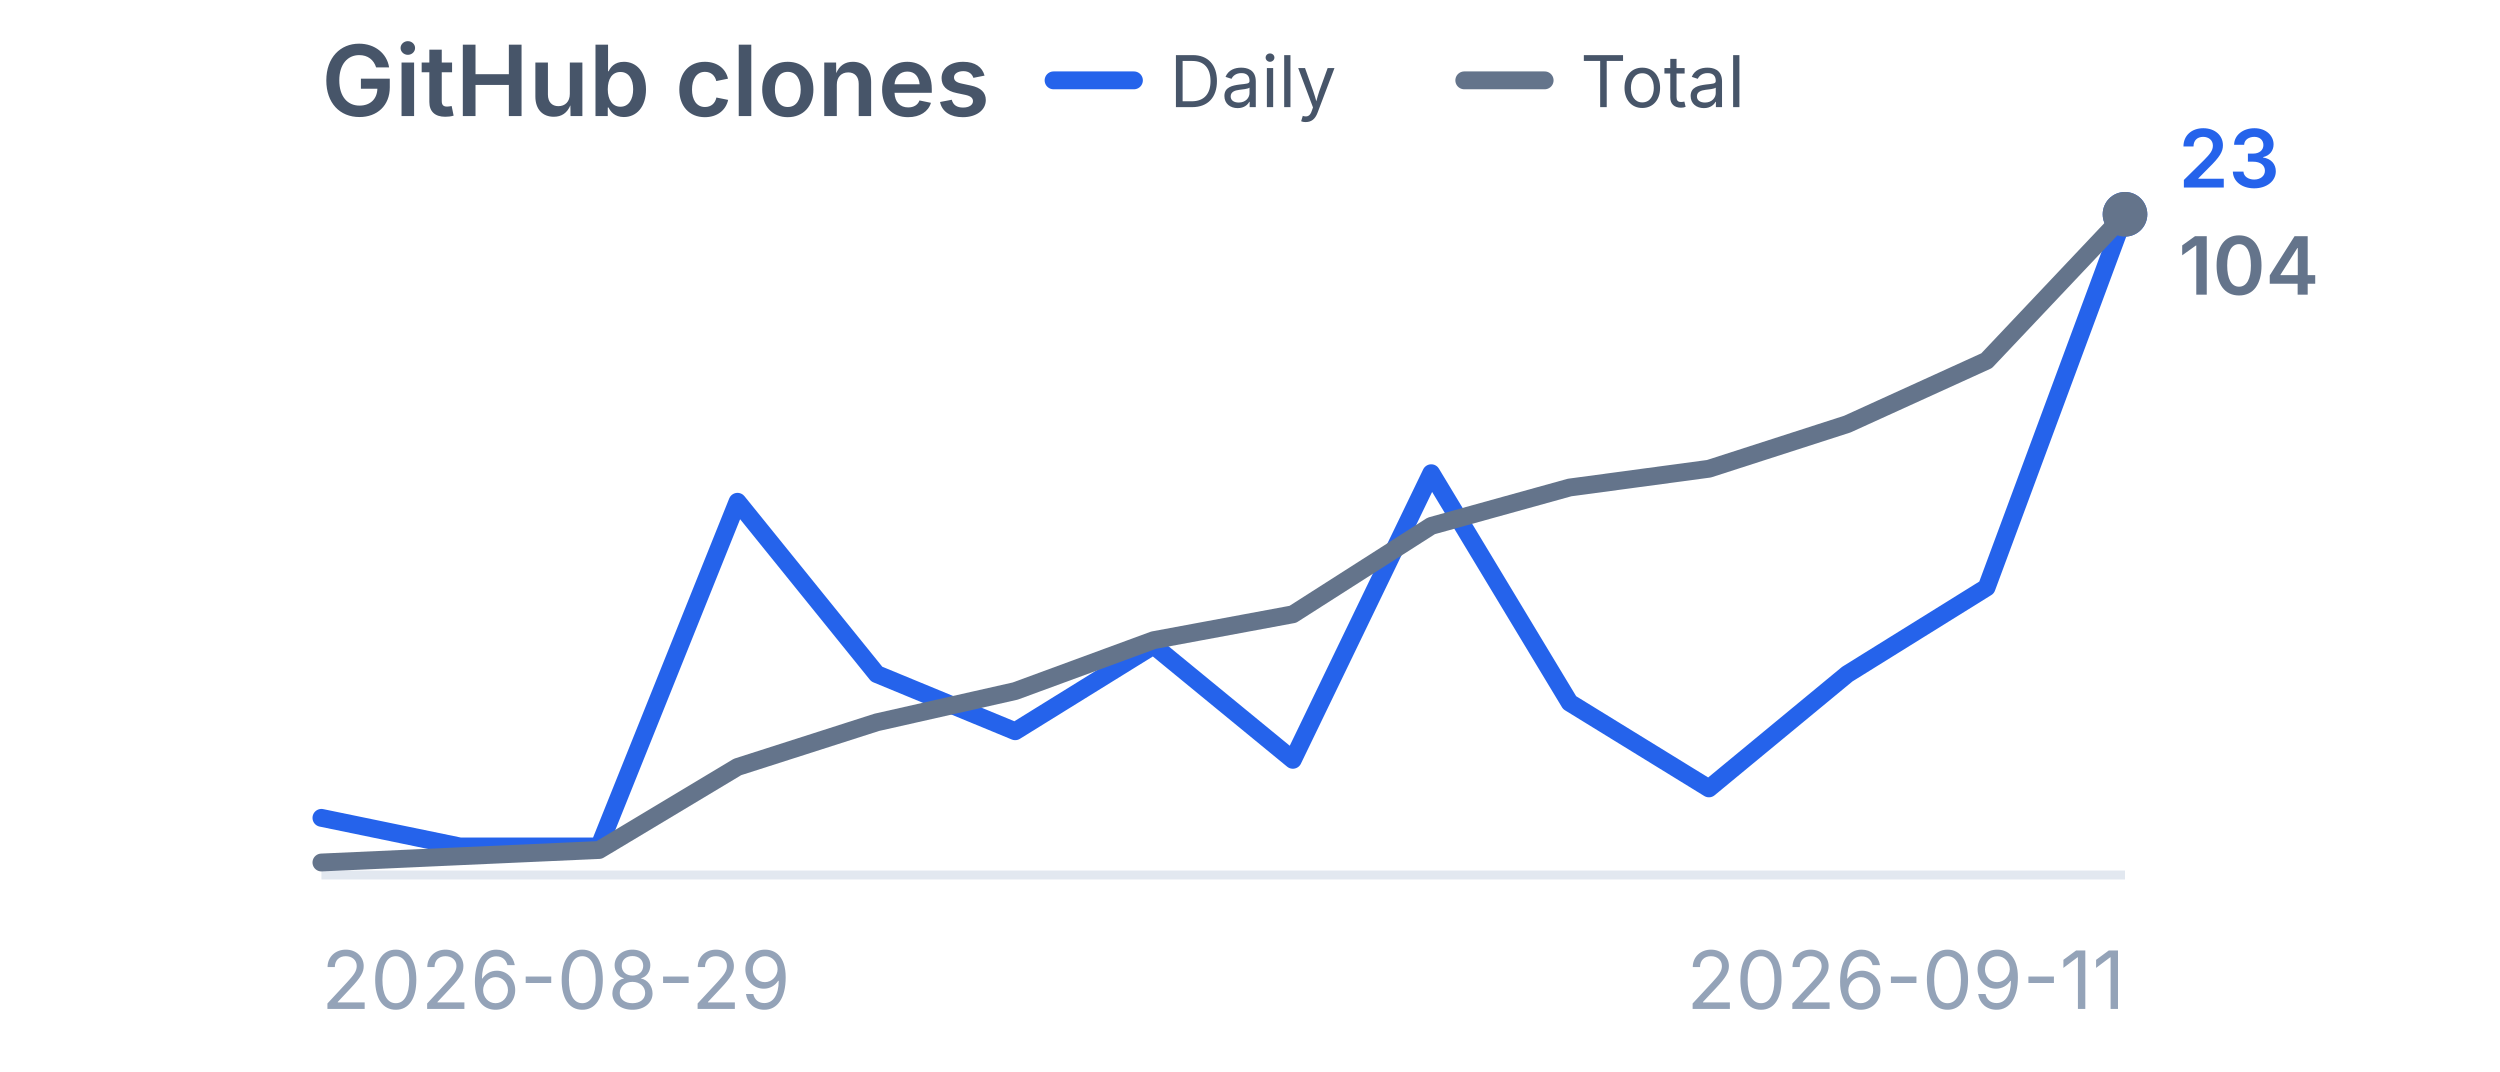
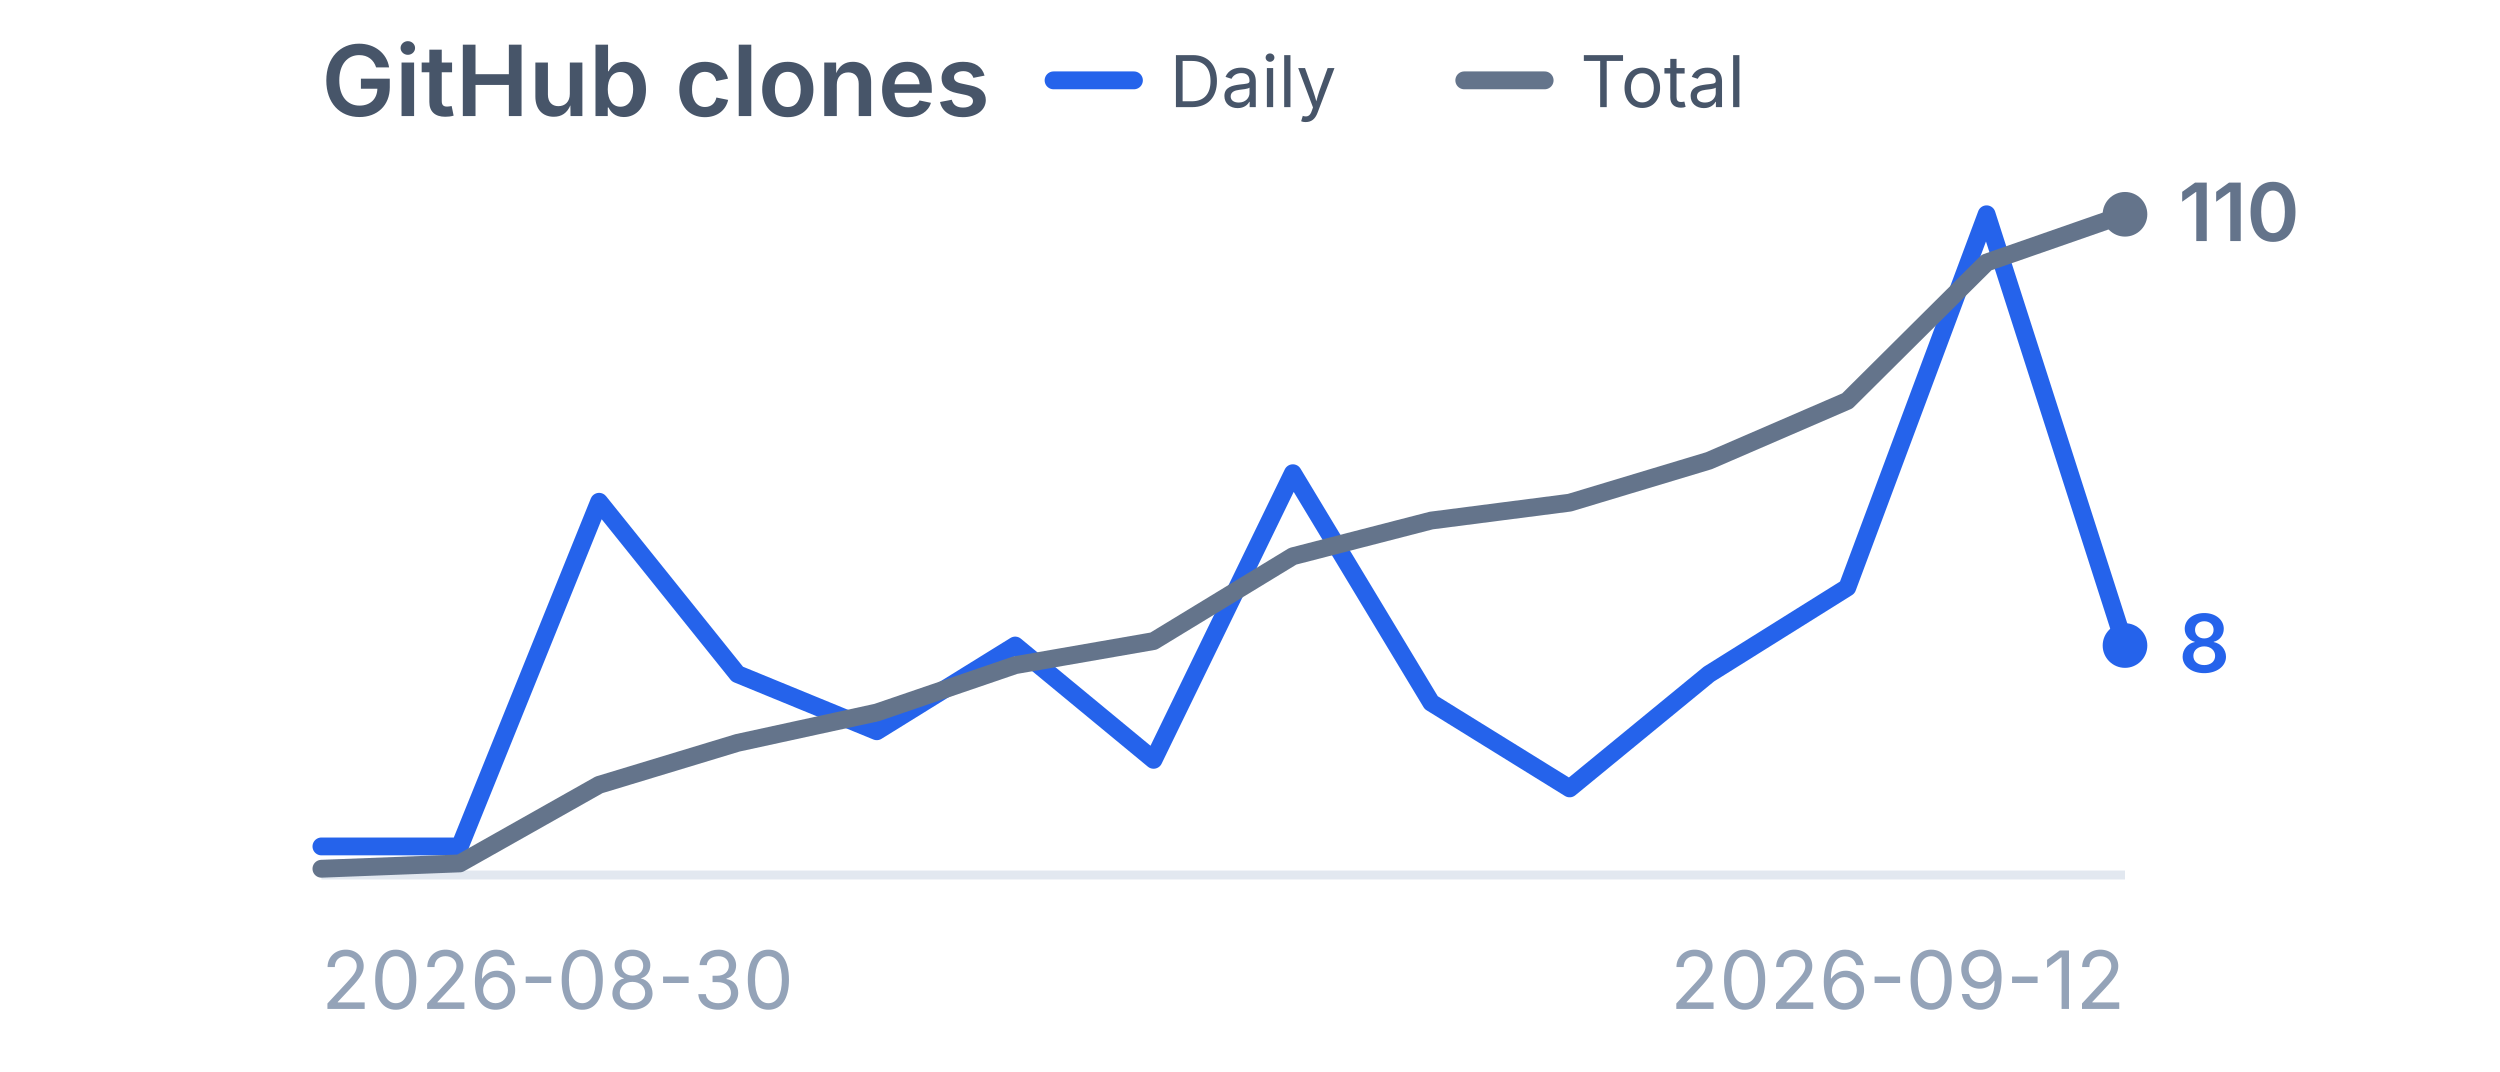
<svg xmlns="http://www.w3.org/2000/svg" viewBox="0 0 280 120" width="280" height="120" role="img" aria-label="GitHub clones">
  <style>
    .title {
      font-family:
        -apple-system,
        BlinkMacSystemFont,
        "Segoe UI",
        sans-serif;
      font-size: 11px;
      font-weight: 600;
      fill: #475569;
    }

    .label {
      font-family:
        -apple-system,
        BlinkMacSystemFont,
        "Segoe UI",
        sans-serif;
      font-size: 9px;
      fill: #94a3b8;
    }

    .legend {
      font-family:
        -apple-system,
        BlinkMacSystemFont,
        "Segoe UI",
        sans-serif;
      font-size: 8px;
      fill: #475569;
    }

    .daily-value {
      font-family:
        -apple-system,
        BlinkMacSystemFont,
        "Segoe UI",
        sans-serif;
      font-size: 9px;
      font-weight: 600;
      fill: #2563eb;
    }

    .total-value {
      font-family:
        -apple-system,
        BlinkMacSystemFont,
        "Segoe UI",
        sans-serif;
      font-size: 9px;
      font-weight: 600;
      fill: #64748b;
    }
  </style>
  <text x="36" y="13" class="title">
    GitHub clones
  </text>
  <line x1="118" y1="9" x2="127" y2="9" stroke="#2563eb" stroke-width="2" stroke-linecap="round" />
  <text x="131" y="12" class="legend">
    Daily
  </text>
  <line x1="164" y1="9" x2="173" y2="9" stroke="#64748b" stroke-width="2" stroke-linecap="round" />
  <text x="177" y="12" class="legend">
    Total
  </text>
  <line x1="36" y1="98" x2="238" y2="98" stroke="#e2e8f0" stroke-width="1" />
-   <polyline points="36.0,91.6 51.5,94.8 67.1,94.8 82.6,56.2 98.2,75.5 113.7,81.9 129.2,72.3 144.8,85.1 160.3,53.0 175.8,78.7 191.4,88.3 206.9,75.5 222.5,65.8 238.0,24.0" fill="none" stroke="#2563eb" stroke-width="2" stroke-linecap="round" stroke-linejoin="round" />
-   <circle cx="238.0" cy="24.0" r="2.5" fill="#2563eb" />
-   <polyline points="36.0,96.6 51.5,95.9 67.1,95.2 82.6,85.9 98.2,80.9 113.7,77.4 129.2,71.7 144.8,68.8 160.3,58.9 175.8,54.6 191.4,52.5 206.9,47.5 222.5,40.4 238.0,24.0" fill="none" stroke="#64748b" stroke-width="2" stroke-linecap="round" stroke-linejoin="round" />
+   <polyline points="36.0,94.8 51.5,94.8 67.1,56.2 82.6,75.5 98.2,81.9 113.7,72.3 129.2,85.1 144.8,53.0 160.3,78.7 175.8,88.3 191.4,75.5 206.9,65.8 222.5,24.0 238.0,72.3" fill="none" stroke="#2563eb" stroke-width="2" stroke-linecap="round" stroke-linejoin="round" />
+   <circle cx="238.0" cy="72.3" r="2.5" fill="#2563eb" />
+   <polyline points="36.0,97.3 51.5,96.7 67.1,87.9 82.6,83.2 98.2,79.8 113.7,74.5 129.2,71.8 144.8,62.3 160.3,58.3 175.8,56.3 191.4,51.6 206.9,44.9 222.5,29.4 238.0,24.0" fill="none" stroke="#64748b" stroke-width="2" stroke-linecap="round" stroke-linejoin="round" />
  <circle cx="238.0" cy="24.0" r="2.5" fill="#64748b" />
-   <text x="244.0" y="21.0" class="daily-value">
-     23
+   <text x="244.0" y="75.3" class="daily-value">
+     8
  </text>
-   <text x="244.0" y="33.0" class="total-value">
-     104
+   <text x="244.0" y="27.0" class="total-value">
+     110
  </text>
  <text x="36" y="113" class="label">
-     2026-08-29
+     2026-08-30
  </text>
  <text x="238" y="113" text-anchor="end" class="label">
-     2026-09-11
+     2026-09-12
  </text>
</svg>
